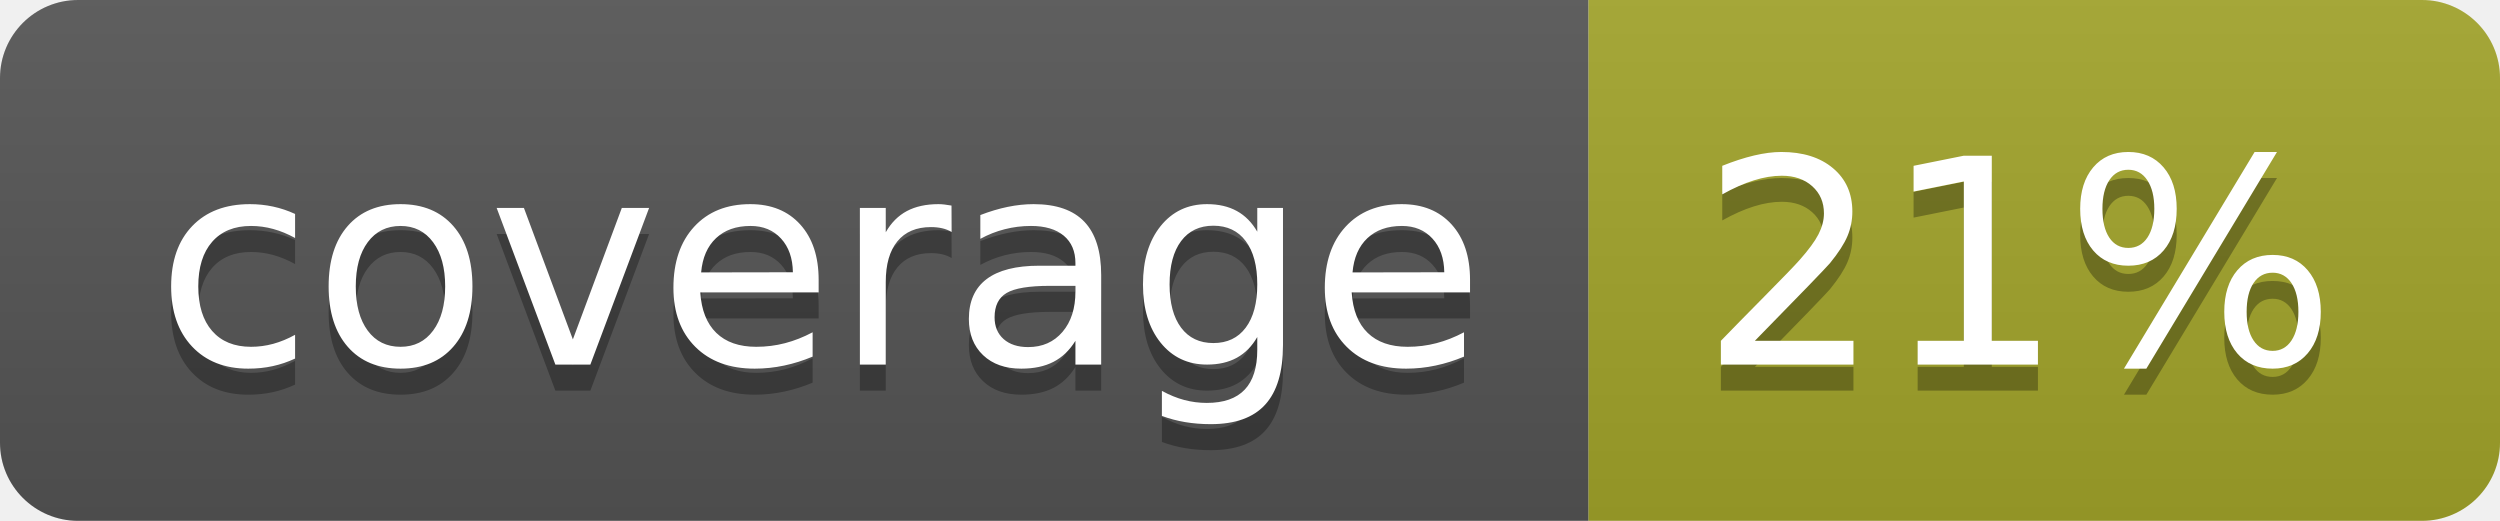
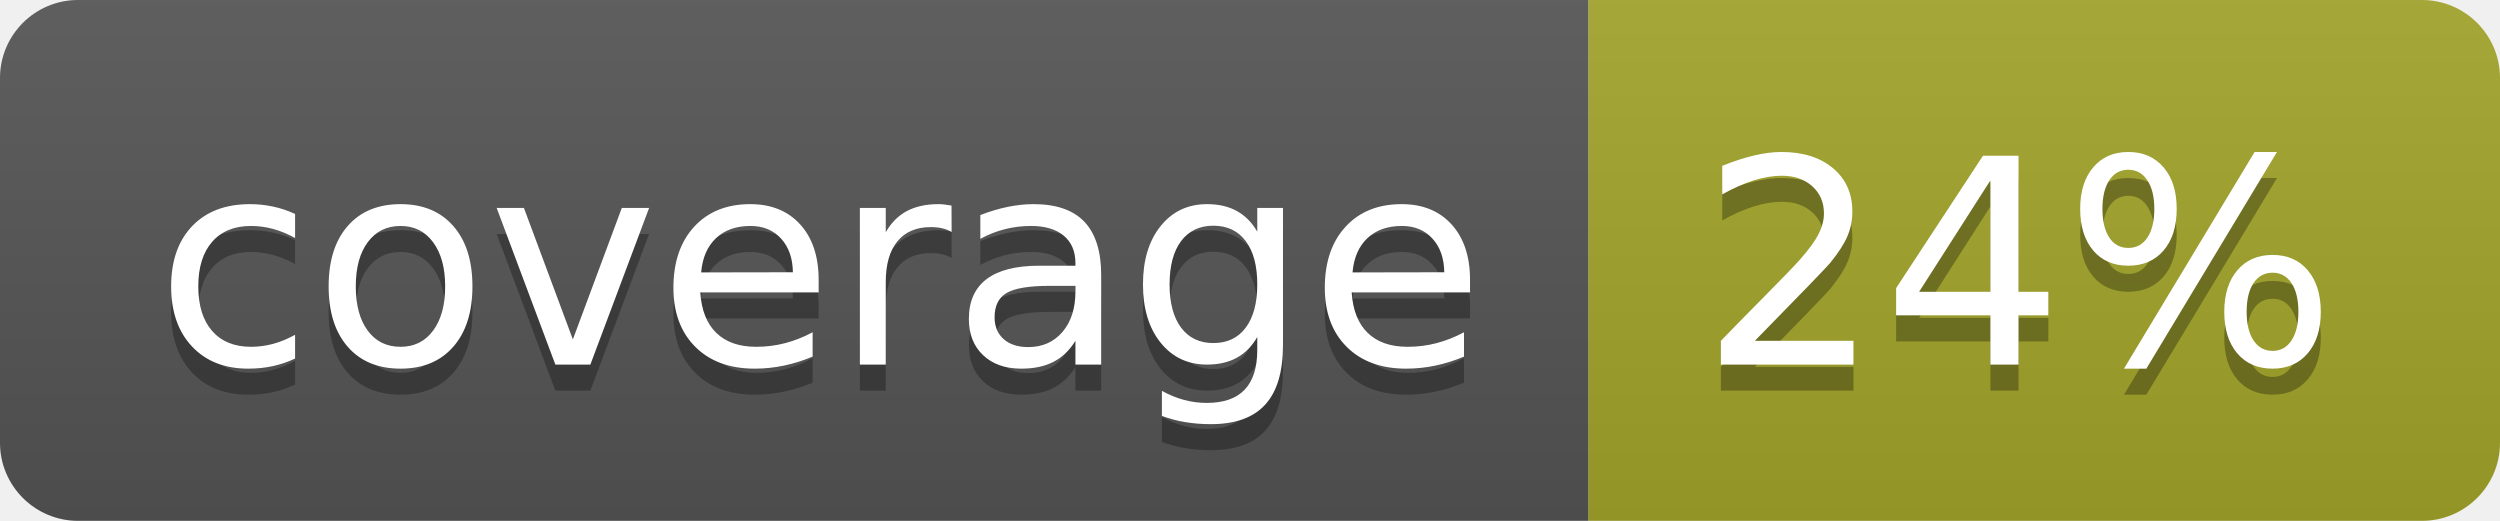
<svg xmlns="http://www.w3.org/2000/svg" width="96" height="20">
  <linearGradient id="b" x2="0" y2="100%">
    <stop offset="0" stop-color="#bbb" stop-opacity=".1" />
    <stop offset="1" stop-opacity=".1" />
  </linearGradient>
  <clipPath id="a">
    <rect width="96" height="20" rx="3" fill="#fff" />
  </clipPath>
  <g clip-path="url(#a)">
    <path fill="#555" d="M0 0h61v20H0z" />
    <path fill="#A3A52A" d="M61 0h35v20H61z" />
    <path fill="url(#b)" d="M0 0h96v20H0z" />
  </g>
  <g fill="#fff" text-anchor="middle" font-family="DejaVu Sans,Verdana,Geneva,sans-serif" font-size="110">
    <text x="315" y="150" fill="#010101" fill-opacity=".3" transform="scale(.1)" textLength="510">coverage</text>
    <text x="315" y="140" transform="scale(.1)" textLength="510">coverage</text>
-     <text x="775" y="150" fill="#010101" fill-opacity=".3" transform="scale(.1)" textLength="250">21%</text>
-     <text x="775" y="140" transform="scale(.1)" textLength="250">21%</text>
+     <text x="775" y="150" fill="#010101" fill-opacity=".3" transform="scale(.1)" textLength="250">24%</text>
+     <text x="775" y="140" transform="scale(.1)" textLength="250">24%</text>
  </g>
</svg>
